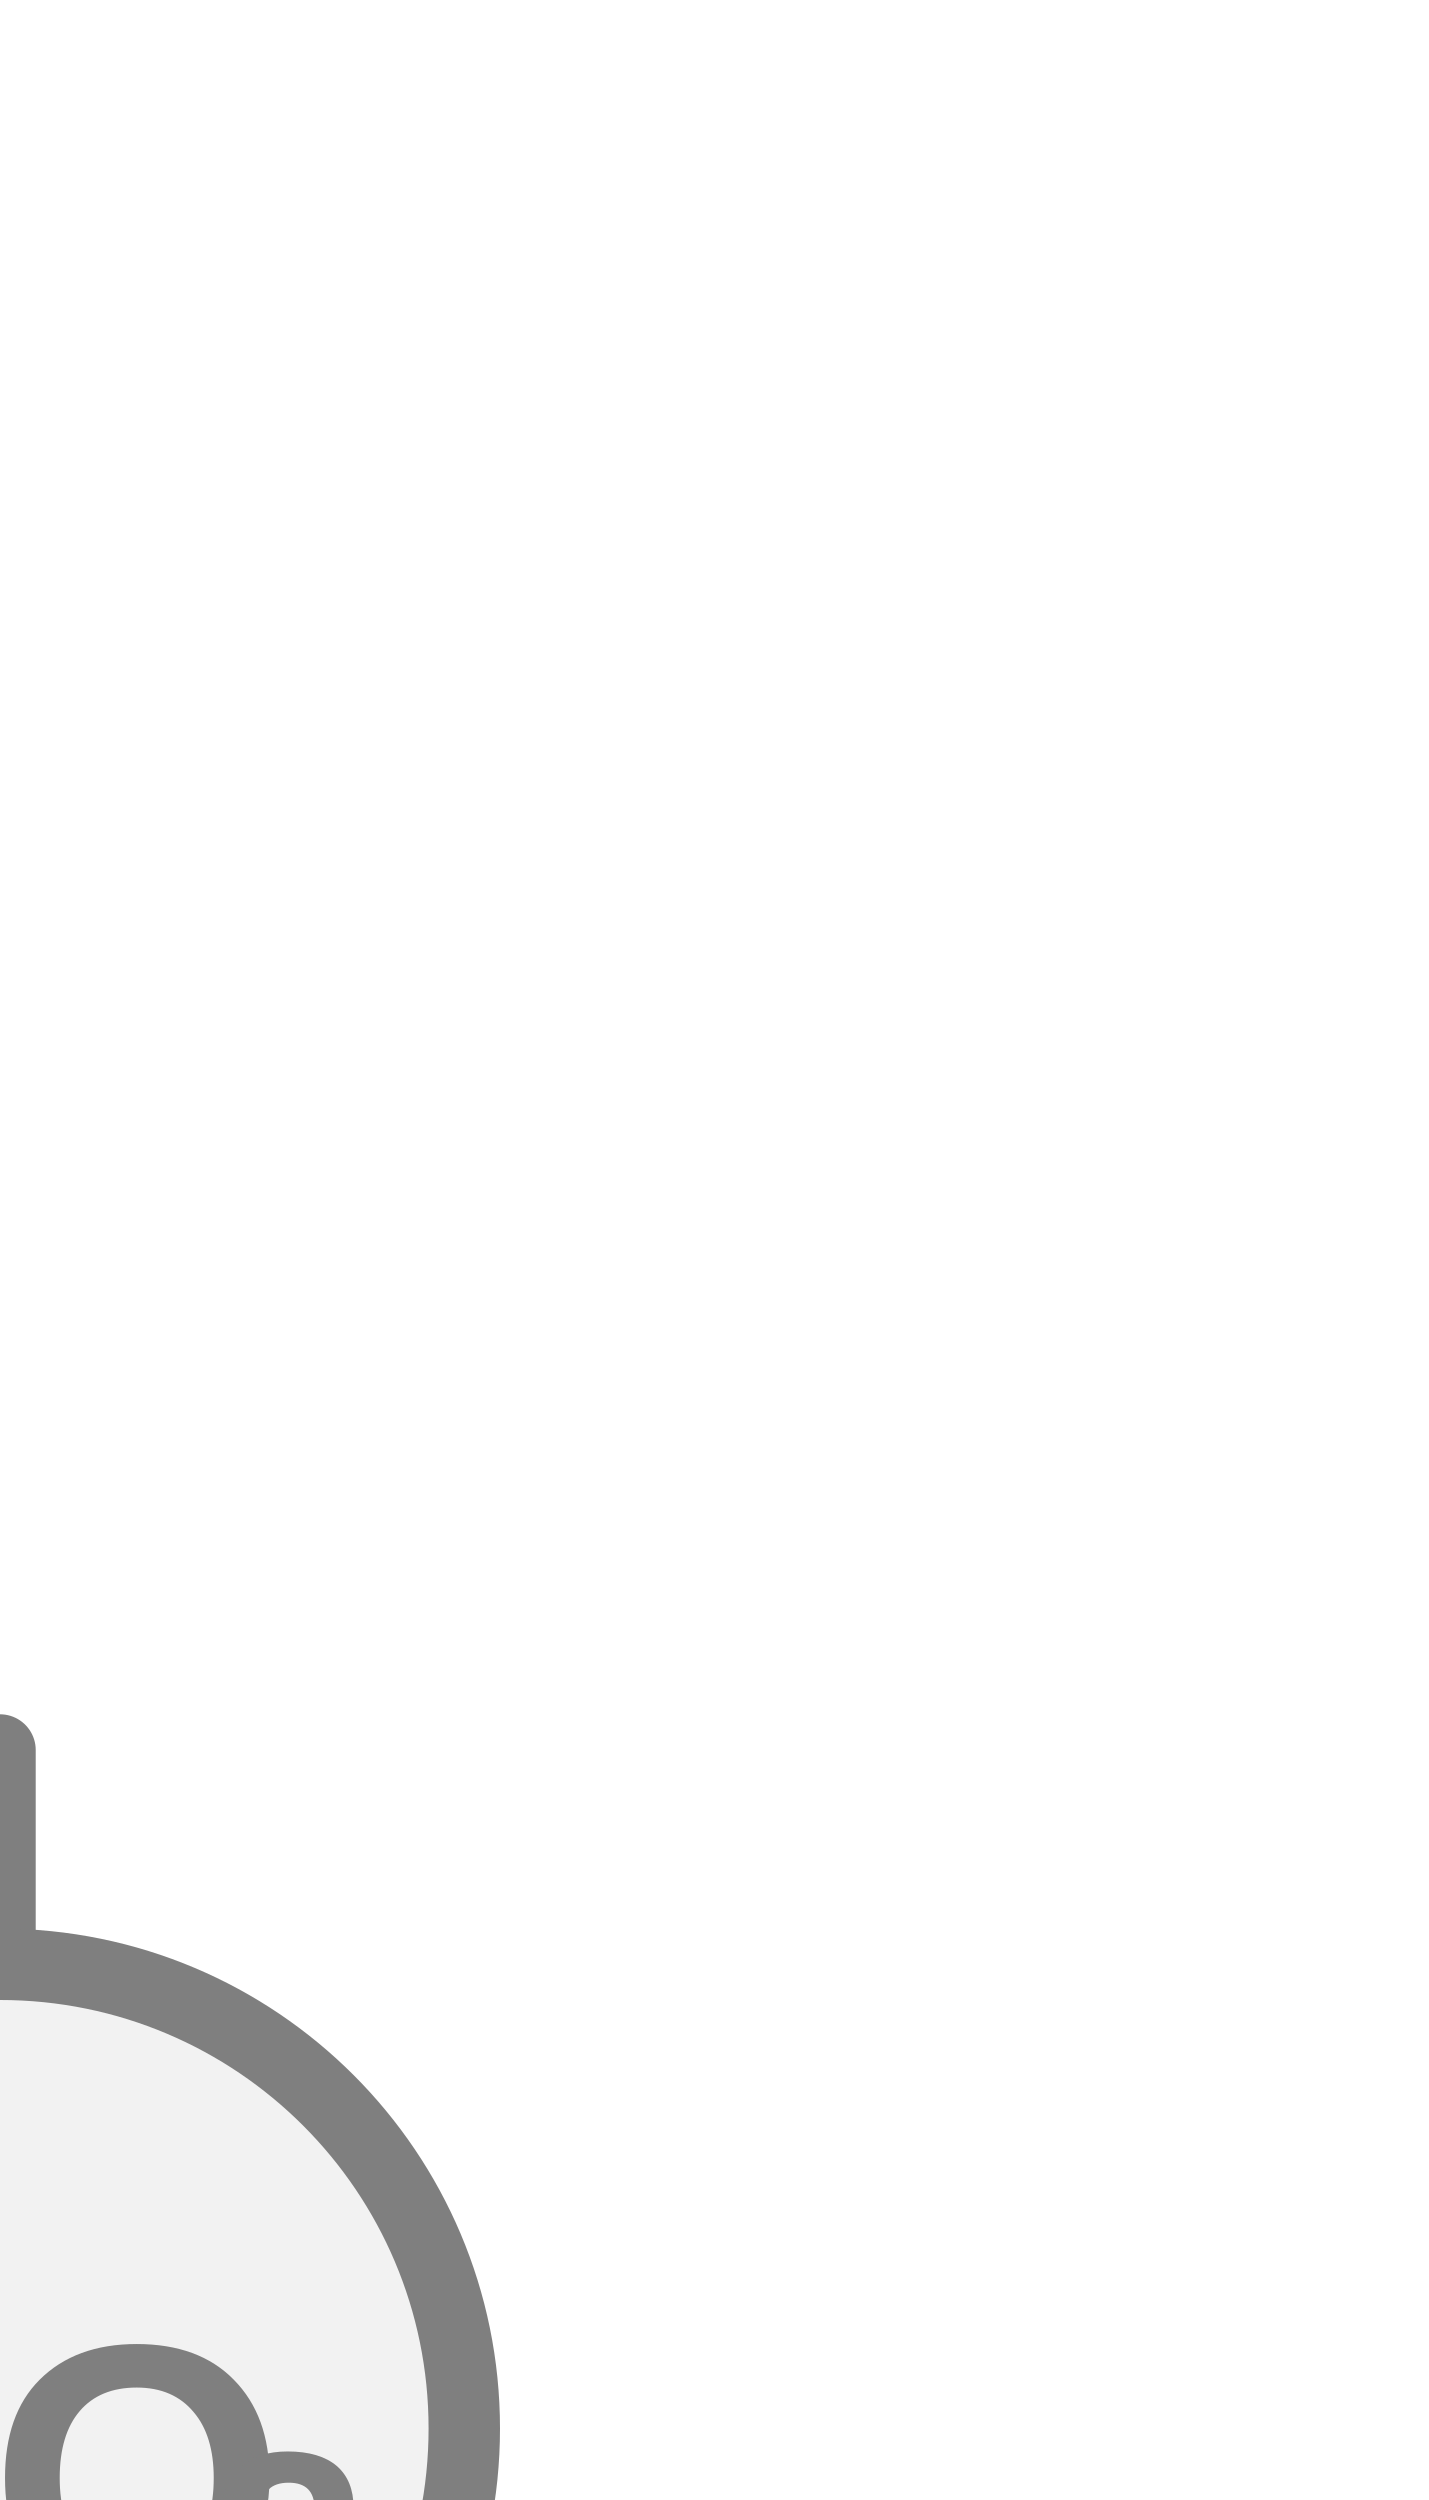
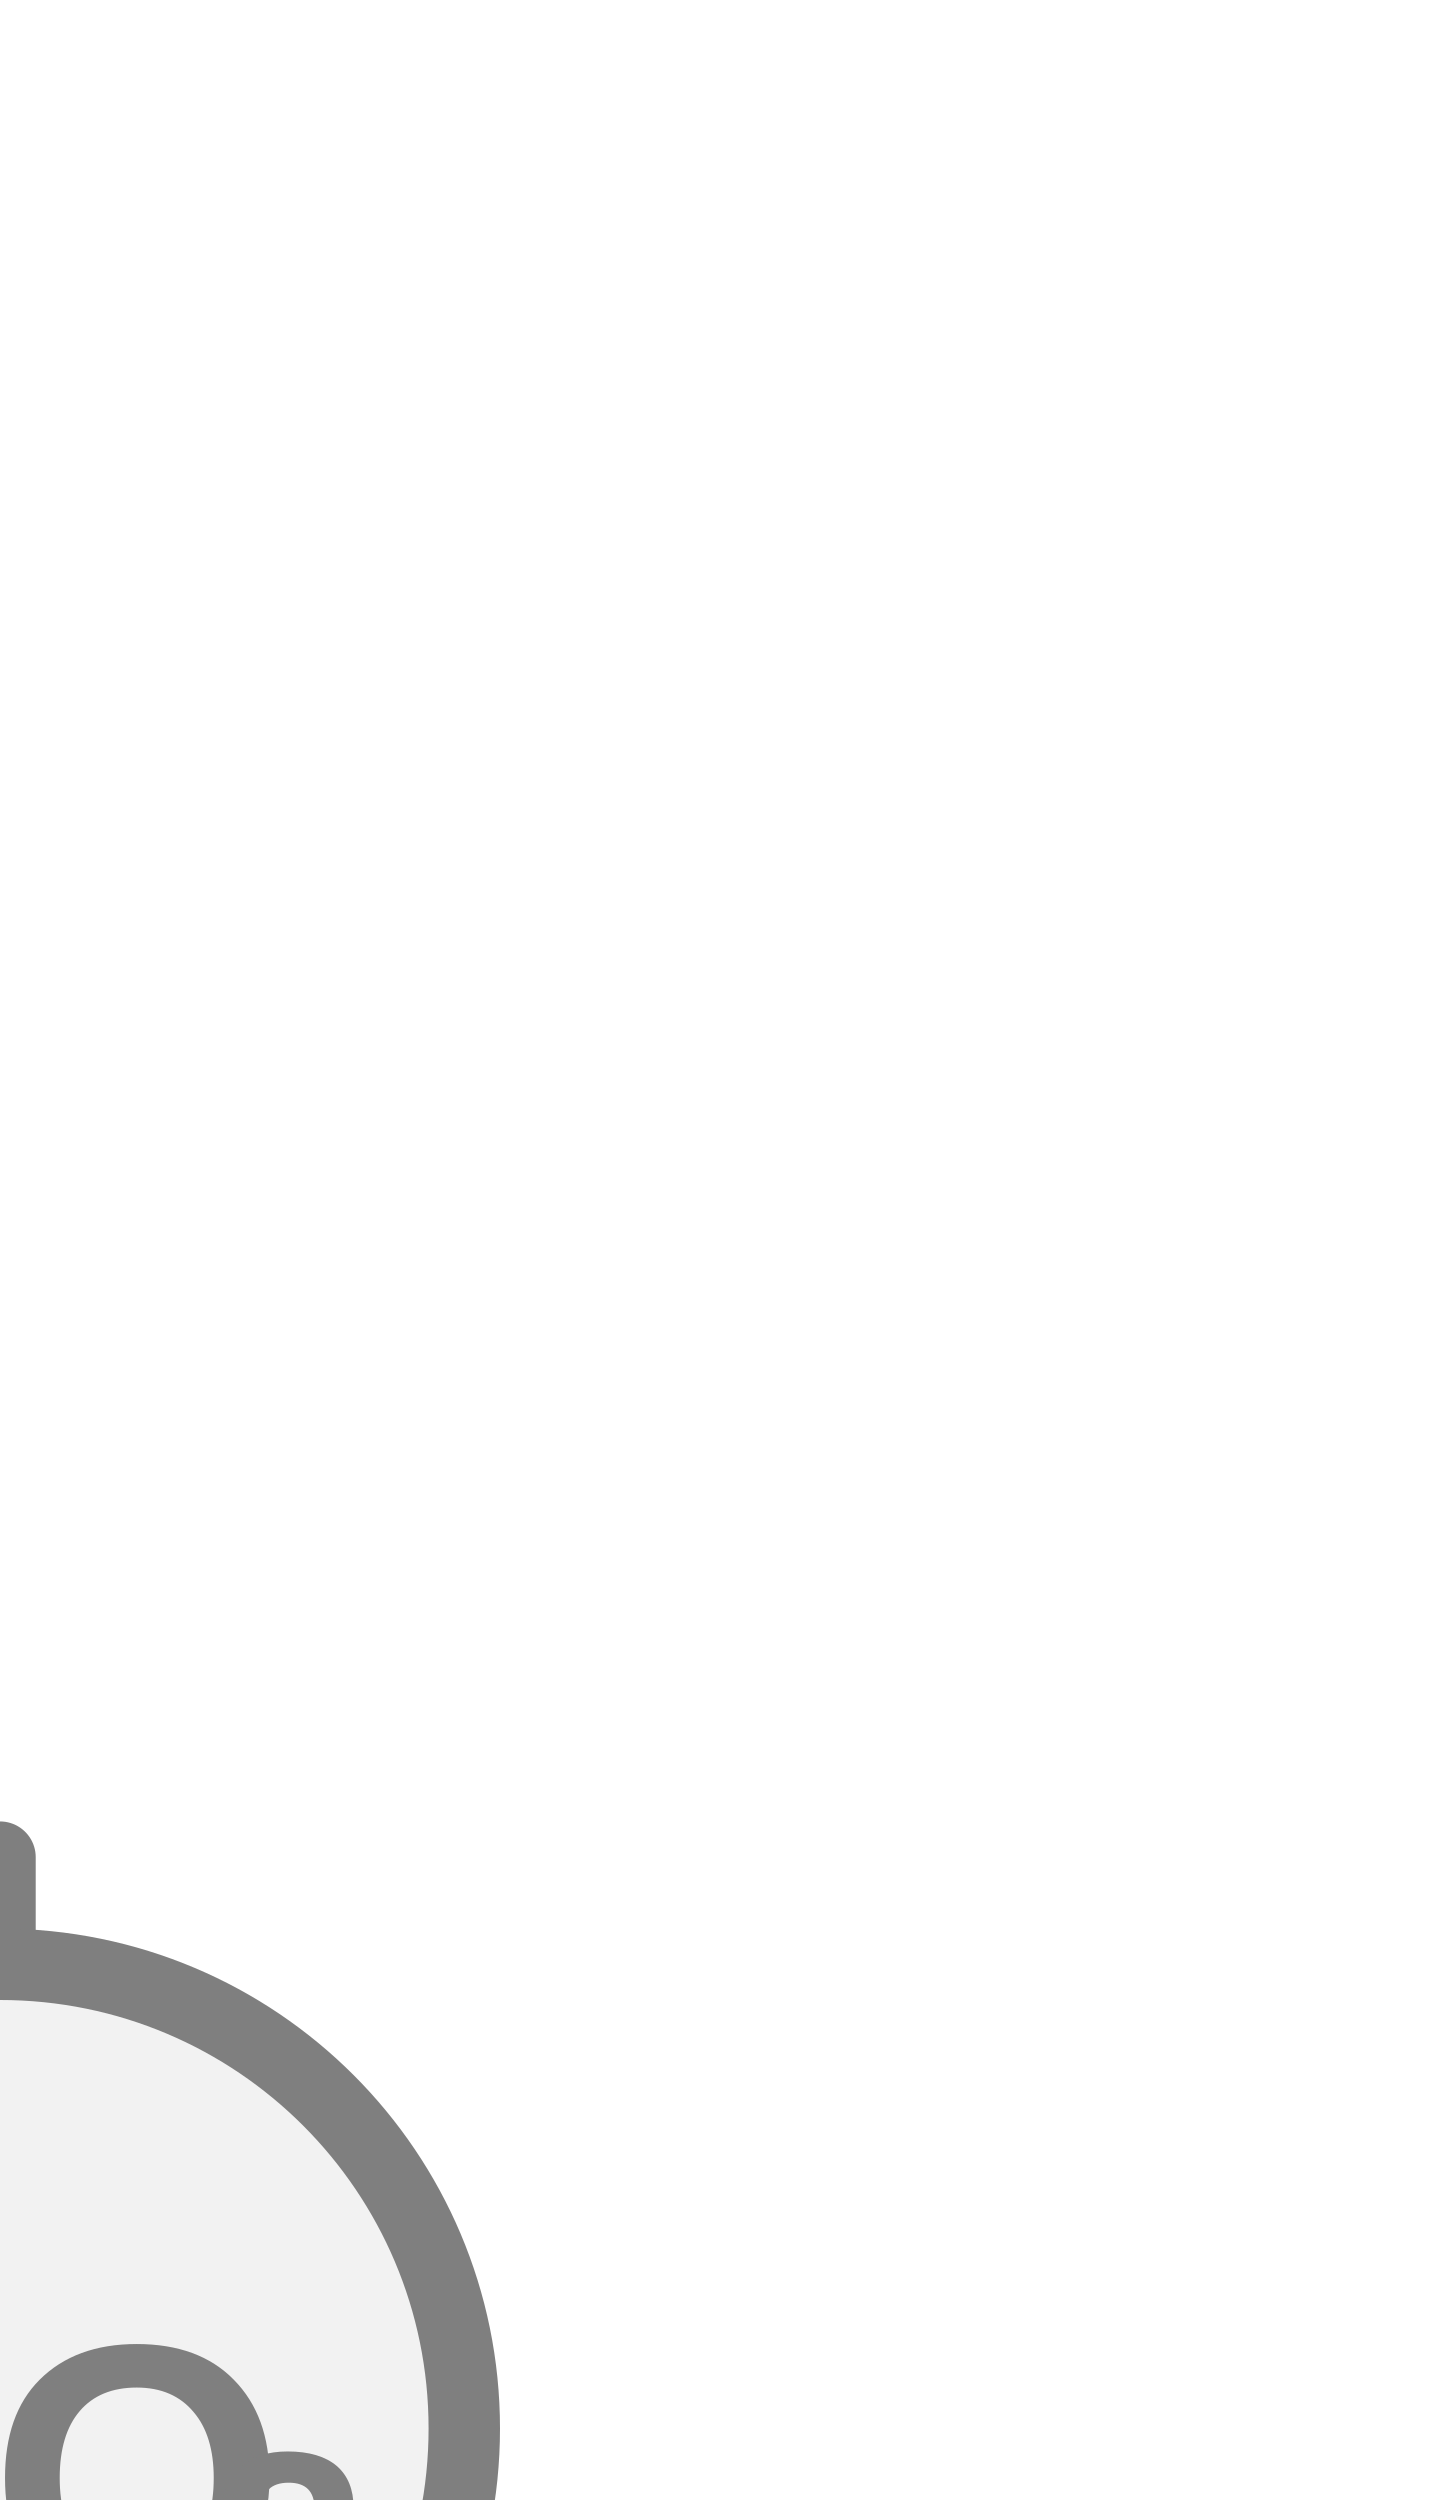
<svg xmlns="http://www.w3.org/2000/svg" width="20px" height="35px" viewBox="0 0 20 35">
-   <line x1="0" y1="24.5" x2="0" y2="27.5" stroke="#7f7f7f" stroke-width="1" stroke-linecap="round" />
+   <line x1="0" y1="26" x2="0" y2="27.5" stroke="#7f7f7f" stroke-width="1" stroke-linecap="round" />
  <circle cx="0" cy="34" r="6.5" fill="#f2f2f2" stroke="#7f7f7f" stroke-width="1" />
  <text x="0" y="35.023" fill="#7f7f7f" font-family="Arial, Helvetica, sans-serif" font-size="5.33" font-style="normal" font-weight="600" text-anchor="middle" dominant-baseline="middle">CO</text>
  <text x="2.932" y="35.982" fill="#7f7f7f" font-family="Arial, Helvetica, sans-serif" font-size="4" font-style="normal" font-weight="600" text-anchor="start" dominant-baseline="middle">2</text>
</svg>
